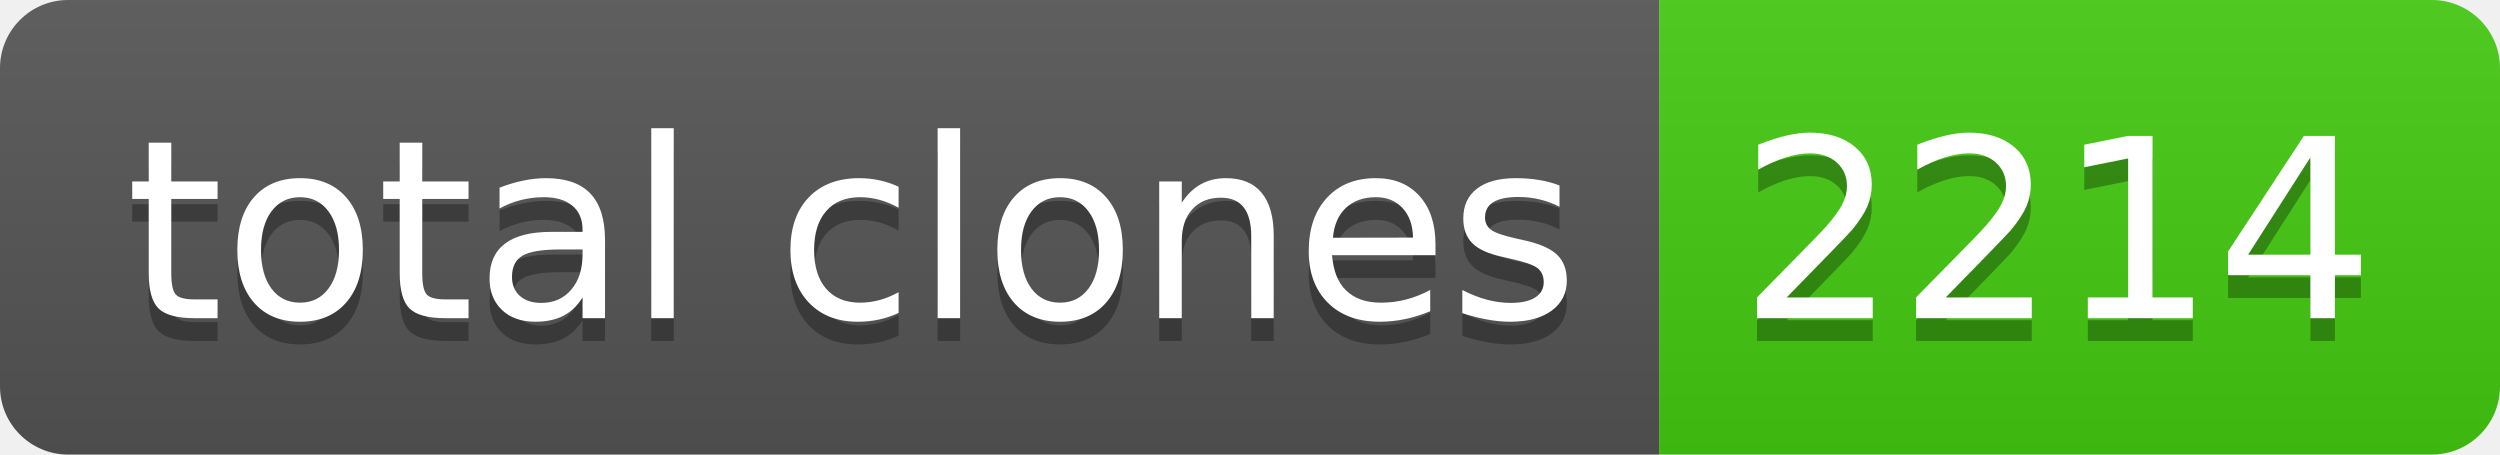
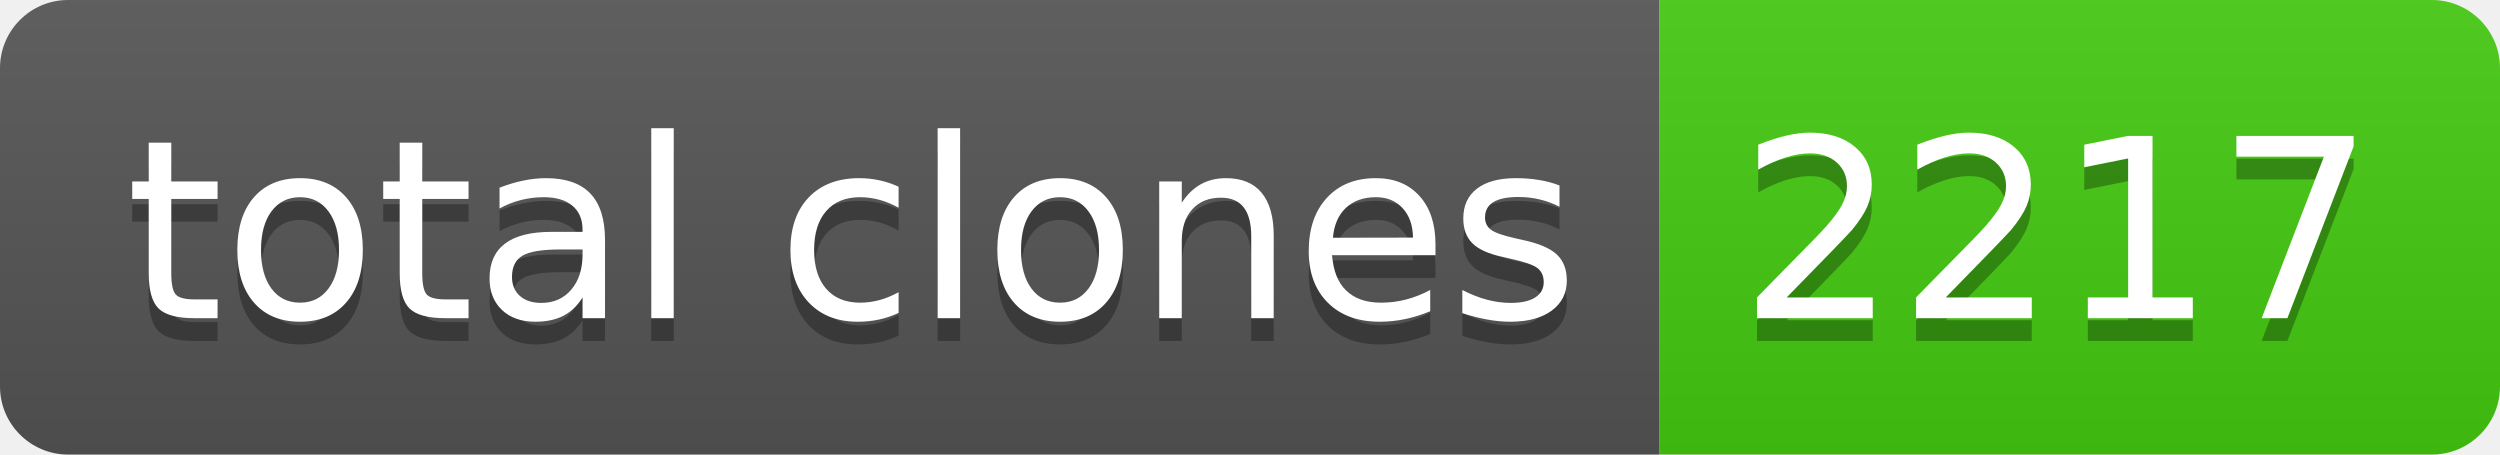
- <svg xmlns="http://www.w3.org/2000/svg" width="110" height="20" role="img" aria-label="total clones: 2214">
+ <svg xmlns="http://www.w3.org/2000/svg" width="110" height="20" role="img" aria-label="total clones: 2217">
  <linearGradient id="s" x2="0" y2="100%">
    <stop offset="0" stop-color="#bbb" stop-opacity=".1" />
    <stop offset="1" stop-opacity=".1" />
  </linearGradient>
  <clipPath id="r">
    <rect width="110" height="20" rx="3" fill="#fff" />
  </clipPath>
  <g clip-path="url(#r)">
    <rect width="73" height="20" fill="#555" />
    <rect x="73" width="37" height="20" fill="#4c1" />
    <rect width="110" height="20" fill="url(#s)" />
  </g>
  <g fill="#fff" text-anchor="middle" font-family="Verdana,Geneva,DejaVu Sans,sans-serif" text-rendering="geometricPrecision" font-size="110">
    <text aria-hidden="true" x="375" y="150" fill="#010101" fill-opacity=".3" transform="scale(.1)" textLength="630">total clones</text>
    <text x="375" y="140" transform="scale(.1)" fill="#fff" textLength="630">total clones</text>
-     <text aria-hidden="true" x="905" y="150" fill="#010101" fill-opacity=".3" transform="scale(.1)" textLength="270">2214</text>
-     <text x="905" y="140" transform="scale(.1)" fill="#fff" textLength="270">2214</text>
+     <text aria-hidden="true" x="905" y="150" fill="#010101" fill-opacity=".3" transform="scale(.1)" textLength="270">2217</text>
+     <text x="905" y="140" transform="scale(.1)" fill="#fff" textLength="270">2217</text>
  </g>
</svg>
